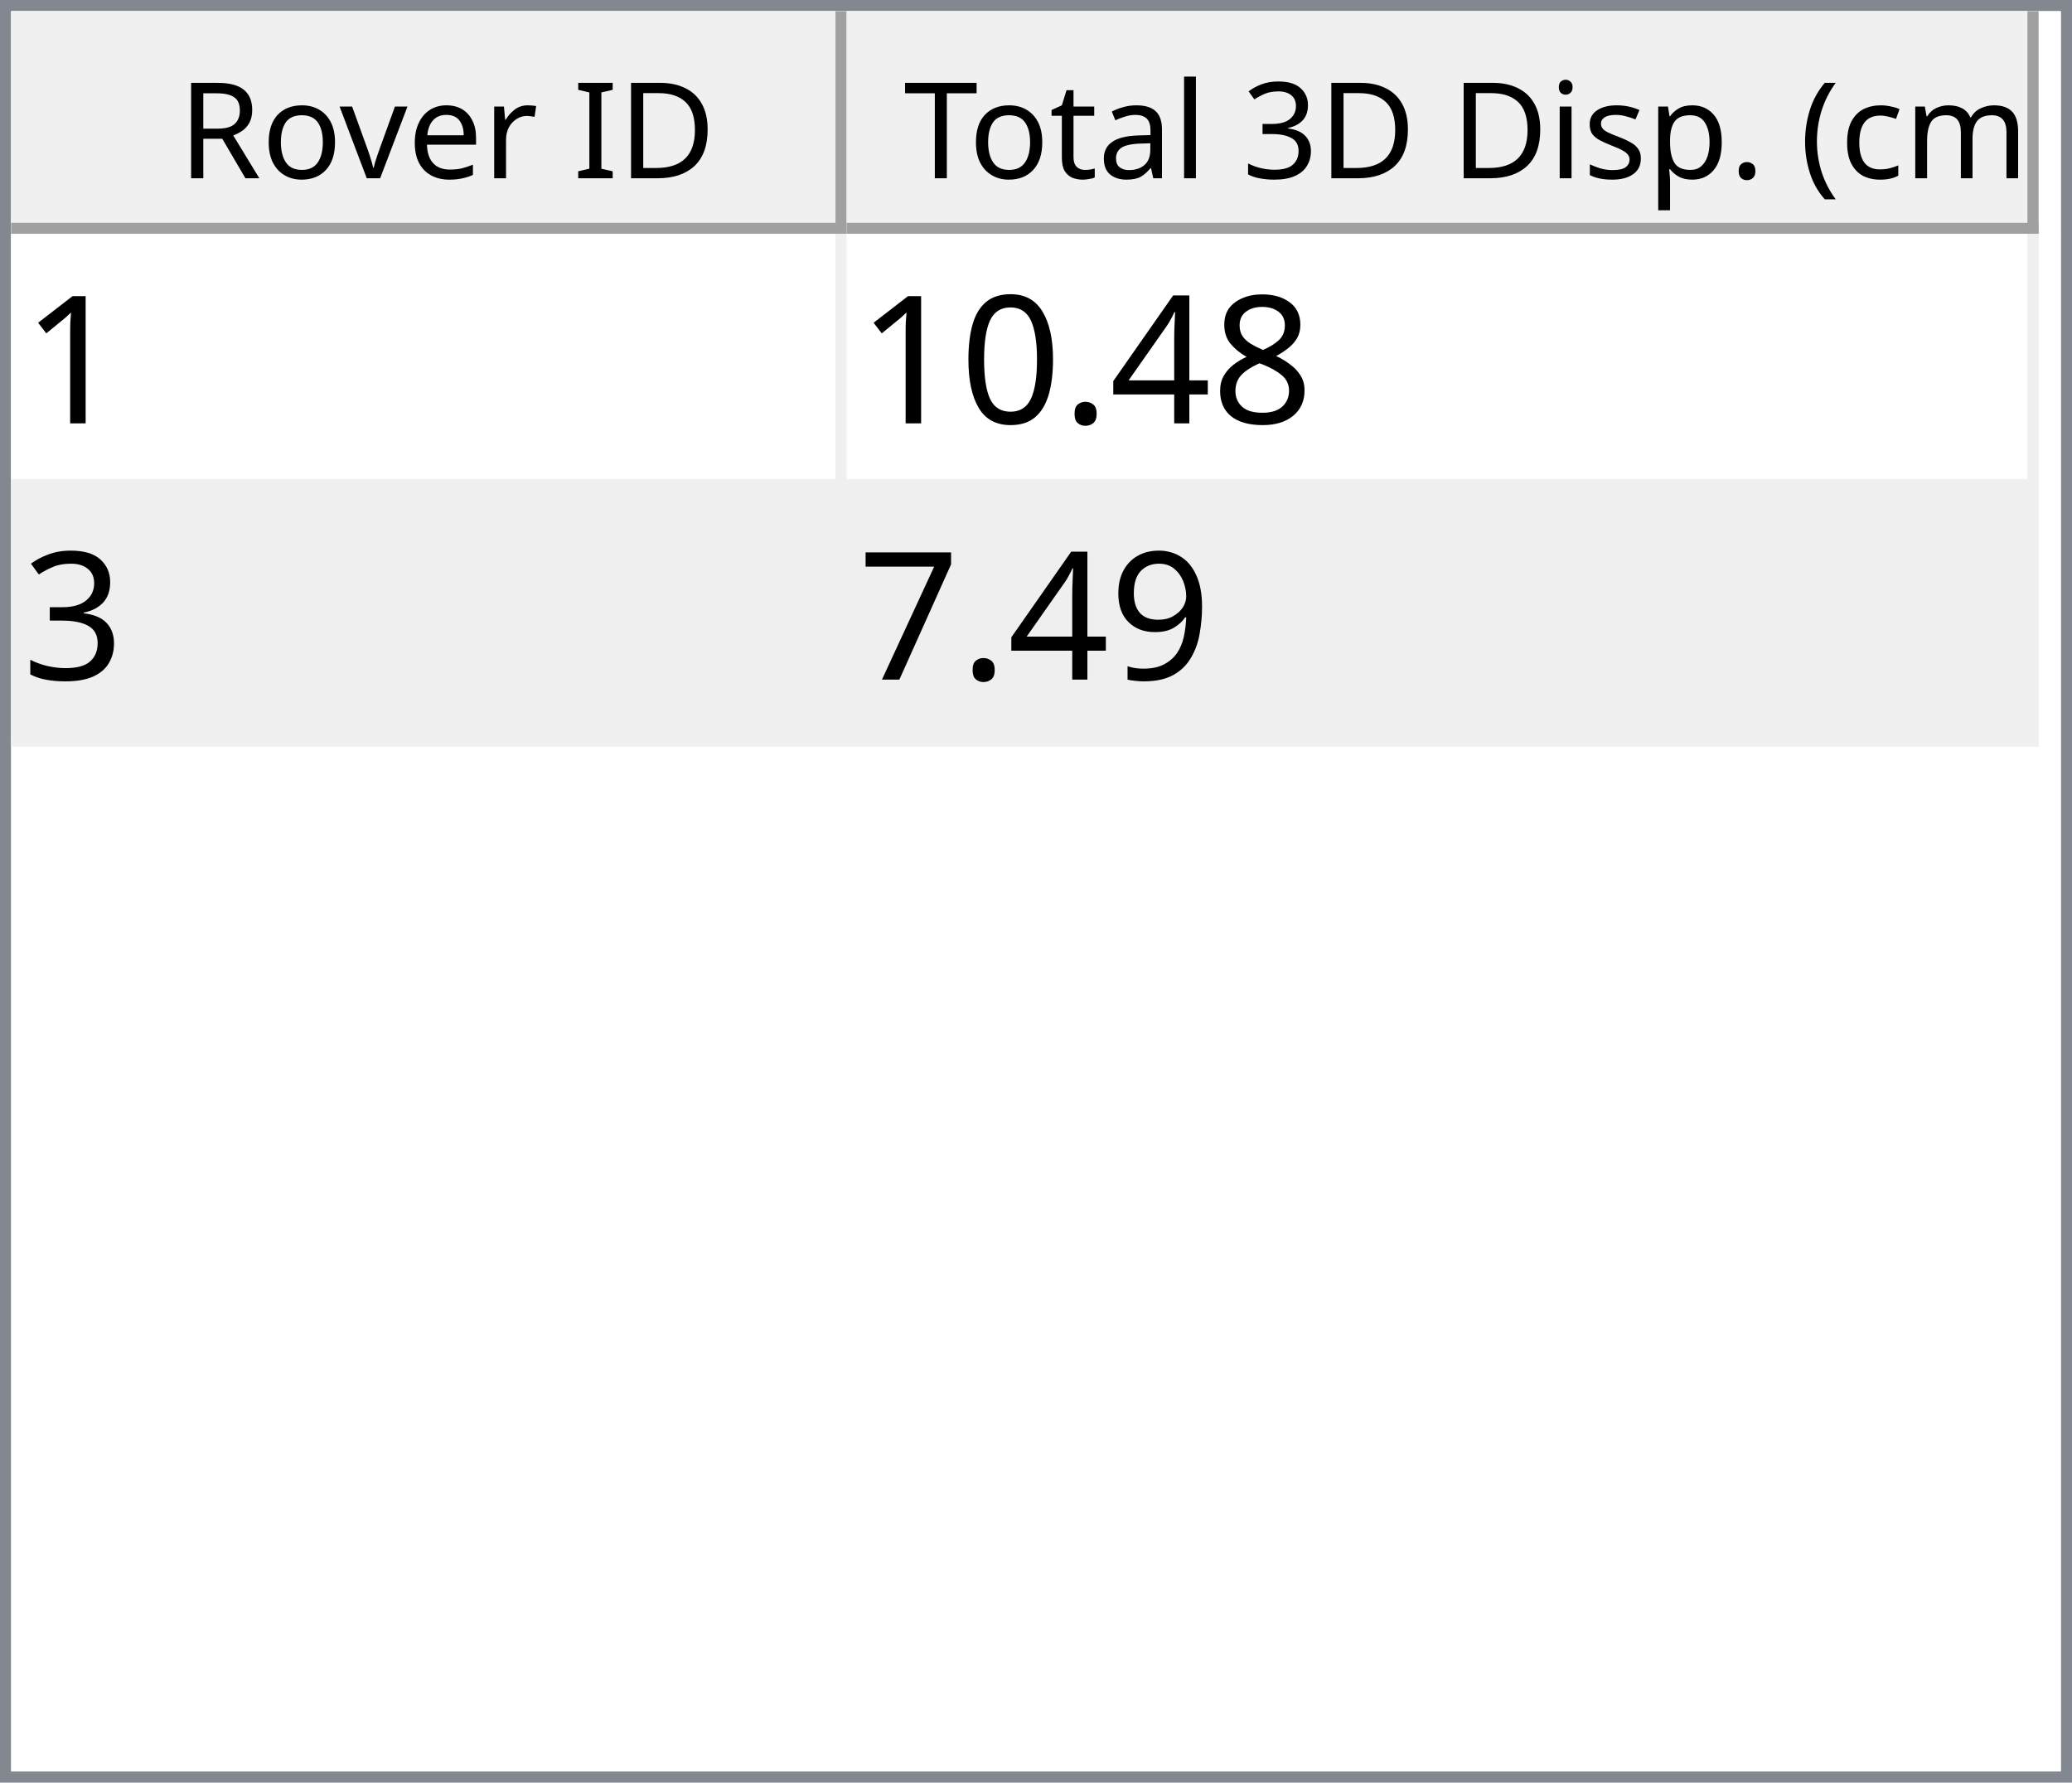
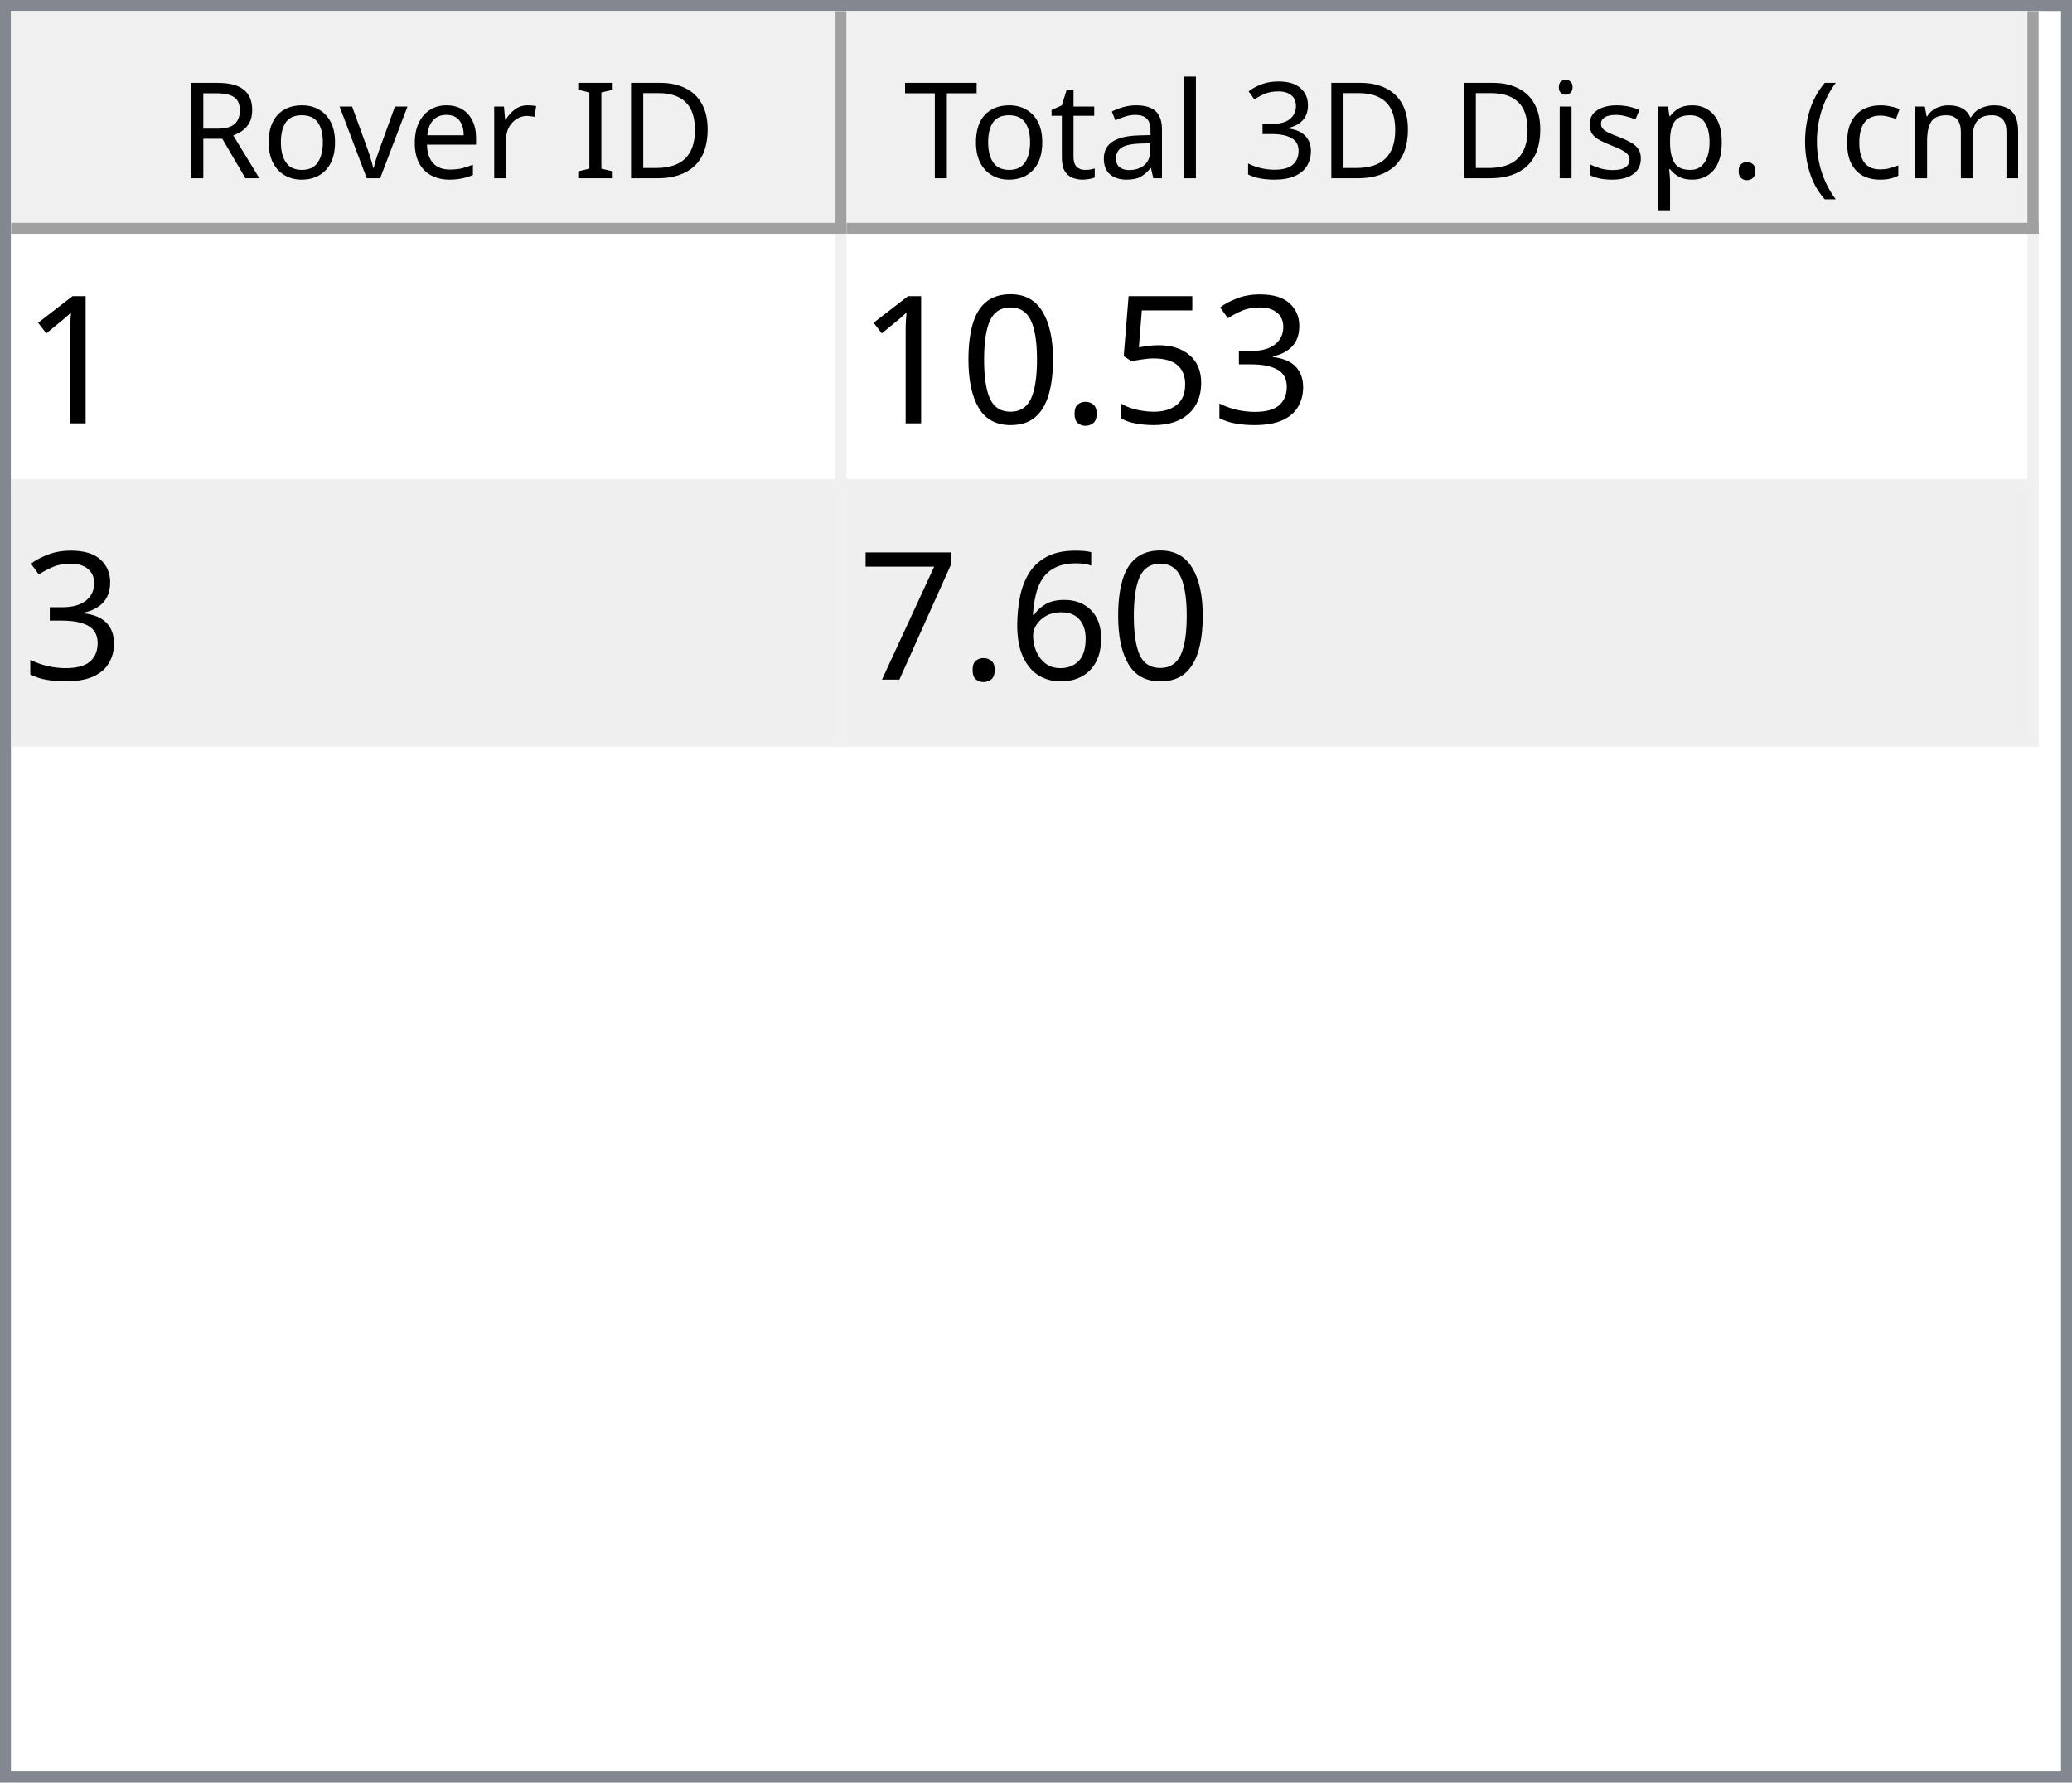
<svg xmlns="http://www.w3.org/2000/svg" style="fill-opacity:1; color-rendering:auto; color-interpolation:auto; text-rendering:auto; stroke:black; stroke-linecap:square; stroke-miterlimit:10; shape-rendering:auto; stroke-opacity:1; fill:black; stroke-dasharray:none; font-weight:normal; stroke-width:1; font-family:'Dialog'; font-style:normal; stroke-linejoin:miter; font-size:12px; stroke-dashoffset:0; image-rendering:auto;" width="186" height="160">
  <defs id="genericDefs" />
  <g>
    <defs id="defs1">
      <clipPath clipPathUnits="userSpaceOnUse" id="clipPath1">
        <path d="M0 0 L186 0 L186 160 L0 160 L0 0 Z" />
      </clipPath>
      <clipPath clipPathUnits="userSpaceOnUse" id="clipPath2">
        <path d="M0 0 L0 160 L186 160 L186 0 Z" />
      </clipPath>
      <clipPath clipPathUnits="userSpaceOnUse" id="clipPath3">
        <path d="M0 0 L0 20 L184 20 L184 0 Z" />
      </clipPath>
      <clipPath clipPathUnits="userSpaceOnUse" id="clipPath4">
        <path d="M0 0 L0 20 L75 20 L75 0 Z" />
      </clipPath>
      <clipPath clipPathUnits="userSpaceOnUse" id="clipPath5">
        <path d="M1 1 L1 19 L74 19 L74 1 Z" />
      </clipPath>
      <clipPath clipPathUnits="userSpaceOnUse" id="clipPath6">
        <path d="M0 0 L0 18 L73 18 L73 0 Z" />
      </clipPath>
      <clipPath clipPathUnits="userSpaceOnUse" id="clipPath7">
        <path d="M-0.5 -0.5 L-0.5 19.5 L74.5 19.5 L74.5 -0.5 Z" />
      </clipPath>
      <clipPath clipPathUnits="userSpaceOnUse" id="clipPath8">
        <path d="M0 0 L0 20 L107 20 L107 0 Z" />
      </clipPath>
      <clipPath clipPathUnits="userSpaceOnUse" id="clipPath9">
        <path d="M1 1 L1 19 L106 19 L106 1 Z" />
      </clipPath>
      <clipPath clipPathUnits="userSpaceOnUse" id="clipPath10">
        <path d="M0 0 L0 18 L105 18 L105 0 Z" />
      </clipPath>
      <clipPath clipPathUnits="userSpaceOnUse" id="clipPath11">
        <path d="M-0.5 -0.5 L-0.5 19.5 L106.5 19.5 L106.5 -0.5 Z" />
      </clipPath>
      <clipPath clipPathUnits="userSpaceOnUse" id="clipPath12">
        <path d="M0 0 L0 138 L184 138 L184 0 Z" />
      </clipPath>
      <clipPath clipPathUnits="userSpaceOnUse" id="clipPath13">
        <path d="M0 0 L0 46 L182 46 L182 0 Z" />
      </clipPath>
      <clipPath clipPathUnits="userSpaceOnUse" id="clipPath14">
        <path d="M-0.5 -0.5 L-0.5 45.5 L181.5 45.5 L181.5 -0.5 Z" />
      </clipPath>
      <clipPath clipPathUnits="userSpaceOnUse" id="clipPath15">
        <path d="M0 0 L0 22 L74 22 L74 0 Z" />
      </clipPath>
      <clipPath clipPathUnits="userSpaceOnUse" id="clipPath16">
        <path d="M0 0 L0 22 L106 22 L106 0 Z" />
      </clipPath>
      <font horiz-adv-x="64.551" id="font1">
        <font-face ascent="107.91" descent="25.098" units-per-em="100" style="font-style:normal; font-family:Segoe UI; font-weight:normal;" />
        <missing-glyph horiz-adv-x="64.551" d="M8.109 0 L8.109 68.266 L56.453 68.266 L56.453 0 L8.109 0 ZM15.328 7.234 L49.219 7.234 L49.219 61.031 L15.328 61.031 L15.328 7.234 Z" />
        <glyph unicode="D" horiz-adv-x="70.117" d="M9.188 0 L9.188 70.016 L28.516 70.016 Q65.531 70.016 65.531 35.891 Q65.531 19.672 55.25 9.836 Q44.969 0 27.734 0 L9.188 0 ZM17.391 62.594 L17.391 7.422 L27.828 7.422 Q41.609 7.422 49.273 14.797 Q56.938 22.172 56.938 35.688 Q56.938 62.594 28.328 62.594 L17.391 62.594 Z" />
        <glyph unicode="I" horiz-adv-x="26.611" d="M17.391 0 L9.188 0 L9.188 70.016 L17.391 70.016 L17.391 0 Z" />
        <glyph unicode=" " horiz-adv-x="27.393" d="" />
        <glyph unicode="r" horiz-adv-x="34.766" d="M34.188 41.891 Q32.078 43.5 28.125 43.5 Q23 43.5 19.555 38.672 Q16.109 33.844 16.109 25.484 L16.109 0 L8.109 0 L8.109 50 L16.109 50 L16.109 39.703 L16.312 39.703 Q18.016 44.969 21.531 47.922 Q25.047 50.875 29.391 50.875 Q32.516 50.875 34.188 50.203 L34.188 41.891 Z" />
        <glyph unicode="e" horiz-adv-x="52.295" d="M48.297 23 L12.984 23 Q13.188 14.656 17.484 10.109 Q21.781 5.562 29.297 5.562 Q37.75 5.562 44.828 11.141 L44.828 3.609 Q38.234 -1.172 27.391 -1.172 Q16.797 -1.172 10.742 5.641 Q4.688 12.453 4.688 24.812 Q4.688 36.469 11.305 43.82 Q17.922 51.172 27.734 51.172 Q37.547 51.172 42.922 44.828 Q48.297 38.484 48.297 27.203 L48.297 23 ZM40.094 29.781 Q40.047 36.719 36.75 40.578 Q33.453 44.438 27.594 44.438 Q21.922 44.438 17.969 40.383 Q14.016 36.328 13.094 29.781 L40.094 29.781 Z" />
        <glyph unicode="v" horiz-adv-x="47.9" d="M47.406 50 L27.484 0 L19.625 0 L0.688 50 L9.469 50 L22.172 13.672 Q23.578 9.672 23.922 6.688 L24.125 6.688 Q24.609 10.453 25.688 13.484 L38.969 50 L47.406 50 Z" />
        <glyph unicode="o" horiz-adv-x="58.594" d="M29 -1.172 Q17.922 -1.172 11.305 5.836 Q4.688 12.844 4.688 24.422 Q4.688 37.016 11.57 44.094 Q18.453 51.172 30.172 51.172 Q41.359 51.172 47.633 44.289 Q53.906 37.406 53.906 25.203 Q53.906 13.234 47.141 6.031 Q40.375 -1.172 29 -1.172 ZM29.594 44.438 Q21.875 44.438 17.383 39.188 Q12.891 33.938 12.891 24.703 Q12.891 15.828 17.43 10.695 Q21.969 5.562 29.594 5.562 Q37.359 5.562 41.531 10.594 Q45.703 15.625 45.703 24.906 Q45.703 34.281 41.531 39.359 Q37.359 44.438 29.594 44.438 Z" />
        <glyph unicode="R" horiz-adv-x="59.814" d="M59.375 0 L49.609 0 L37.891 19.625 Q36.281 22.359 34.766 24.289 Q33.25 26.219 31.664 27.438 Q30.078 28.656 28.25 29.219 Q26.422 29.781 24.125 29.781 L17.391 29.781 L17.391 0 L9.188 0 L9.188 70.016 L30.078 70.016 Q34.672 70.016 38.555 68.867 Q42.438 67.719 45.289 65.375 Q48.141 63.031 49.758 59.547 Q51.375 56.062 51.375 51.375 Q51.375 47.703 50.273 44.656 Q49.172 41.609 47.148 39.211 Q45.125 36.812 42.266 35.133 Q39.406 33.453 35.844 32.516 L35.844 32.328 Q37.594 31.547 38.891 30.547 Q40.188 29.547 41.359 28.18 Q42.531 26.812 43.68 25.078 Q44.828 23.344 46.234 21.047 L59.375 0 ZM17.391 62.594 L17.391 37.203 L28.516 37.203 Q31.594 37.203 34.203 38.133 Q36.812 39.062 38.719 40.797 Q40.625 42.531 41.703 45.047 Q42.781 47.562 42.781 50.688 Q42.781 56.297 39.141 59.445 Q35.5 62.594 28.609 62.594 L17.391 62.594 Z" />
        <glyph unicode=")" horiz-adv-x="30.176" d="M8.297 -15.922 L1.172 -15.922 Q16.406 2.344 16.406 26.812 Q16.406 51.469 1.078 70.016 L8.297 70.016 Q23.531 52.156 23.531 26.703 Q23.531 1.375 8.297 -15.922 Z" />
        <glyph unicode="m" horiz-adv-x="86.133" d="M79.109 0 L71.094 0 L71.094 28.719 Q71.094 37.016 68.531 40.727 Q65.969 44.438 59.906 44.438 Q54.781 44.438 51.195 39.75 Q47.609 35.062 47.609 28.516 L47.609 0 L39.594 0 L39.594 29.688 Q39.594 44.438 28.219 44.438 Q22.953 44.438 19.531 40.016 Q16.109 35.594 16.109 28.516 L16.109 0 L8.109 0 L8.109 50 L16.109 50 L16.109 42.094 L16.312 42.094 Q21.625 51.172 31.844 51.172 Q36.969 51.172 40.773 48.312 Q44.578 45.453 46 40.828 Q51.562 51.172 62.594 51.172 Q79.109 51.172 79.109 30.812 L79.109 0 Z" />
        <glyph unicode="c" horiz-adv-x="46.191" d="M42.188 2.297 Q36.422 -1.172 28.516 -1.172 Q17.828 -1.172 11.258 5.789 Q4.688 12.75 4.688 23.828 Q4.688 36.188 11.766 43.68 Q18.844 51.172 30.672 51.172 Q37.25 51.172 42.281 48.734 L42.281 40.531 Q36.719 44.438 30.375 44.438 Q22.703 44.438 17.797 38.945 Q12.891 33.453 12.891 24.516 Q12.891 15.719 17.508 10.641 Q22.125 5.562 29.891 5.562 Q36.422 5.562 42.188 9.906 L42.188 2.297 Z" />
        <glyph unicode="(" horiz-adv-x="30.176" d="M29.109 -15.922 L21.969 -15.922 Q6.844 1.375 6.844 26.703 Q6.844 52.156 21.969 70.016 L29.203 70.016 Q13.875 51.469 13.875 26.812 Q13.875 2.344 29.109 -15.922 Z" />
        <glyph unicode="." horiz-adv-x="21.68" d="M10.891 -1.078 Q8.641 -1.078 7.055 0.539 Q5.469 2.156 5.469 4.391 Q5.469 6.641 7.055 8.273 Q8.641 9.906 10.891 9.906 Q13.188 9.906 14.797 8.273 Q16.406 6.641 16.406 4.391 Q16.406 2.156 14.797 0.539 Q13.188 -1.078 10.891 -1.078 Z" />
        <glyph unicode="p" horiz-adv-x="58.789" d="M16.312 7.234 L16.109 7.234 L16.109 -23 L8.109 -23 L8.109 50 L16.109 50 L16.109 41.219 L16.312 41.219 Q22.219 51.172 33.594 51.172 Q43.266 51.172 48.688 44.461 Q54.109 37.75 54.109 26.469 Q54.109 13.922 48 6.375 Q41.891 -1.172 31.297 -1.172 Q21.578 -1.172 16.312 7.234 ZM16.109 27.391 L16.109 20.406 Q16.109 14.203 20.141 9.883 Q24.172 5.562 30.375 5.562 Q37.641 5.562 41.773 11.133 Q45.906 16.703 45.906 26.609 Q45.906 34.969 42.047 39.703 Q38.188 44.438 31.594 44.438 Q24.609 44.438 20.359 39.578 Q16.109 34.719 16.109 27.391 Z" />
        <glyph unicode="s" horiz-adv-x="42.432" d="M5.078 1.812 L5.078 10.406 Q11.625 5.562 19.484 5.562 Q30.031 5.562 30.031 12.594 Q30.031 14.594 29.125 15.992 Q28.219 17.391 26.68 18.461 Q25.141 19.531 23.07 20.383 Q21 21.234 18.609 22.172 Q15.281 23.484 12.766 24.828 Q10.25 26.172 8.57 27.859 Q6.891 29.547 6.031 31.695 Q5.172 33.844 5.172 36.719 Q5.172 40.234 6.789 42.945 Q8.406 45.656 11.086 47.484 Q13.766 49.312 17.211 50.242 Q20.656 51.172 24.312 51.172 Q30.812 51.172 35.938 48.922 L35.938 40.828 Q30.422 44.438 23.25 44.438 Q21 44.438 19.195 43.922 Q17.391 43.406 16.094 42.477 Q14.797 41.547 14.086 40.258 Q13.375 38.969 13.375 37.406 Q13.375 35.453 14.086 34.133 Q14.797 32.812 16.164 31.789 Q17.531 30.766 19.484 29.938 Q21.438 29.109 23.922 28.125 Q27.25 26.859 29.883 25.516 Q32.516 24.172 34.375 22.484 Q36.234 20.797 37.234 18.602 Q38.234 16.406 38.234 13.375 Q38.234 9.672 36.602 6.938 Q34.969 4.203 32.234 2.398 Q29.5 0.594 25.93 -0.289 Q22.359 -1.172 18.453 -1.172 Q10.75 -1.172 5.078 1.812 Z" />
        <glyph unicode="i" horiz-adv-x="24.219" d="M12.203 62.703 Q10.062 62.703 8.547 64.164 Q7.031 65.625 7.031 67.875 Q7.031 70.125 8.547 71.609 Q10.062 73.094 12.203 73.094 Q14.406 73.094 15.945 71.609 Q17.484 70.125 17.484 67.875 Q17.484 65.719 15.945 64.211 Q14.406 62.703 12.203 62.703 ZM16.109 0 L8.109 0 L8.109 50 L16.109 50 L16.109 0 Z" />
        <glyph unicode="3" horiz-adv-x="53.906" d="M46.531 19.828 Q46.531 15.094 44.75 11.211 Q42.969 7.328 39.719 4.57 Q36.469 1.812 31.93 0.297 Q27.391 -1.219 21.922 -1.219 Q11.922 -1.219 6 2.594 L6 11.188 Q13.094 5.609 22.219 5.609 Q25.875 5.609 28.828 6.539 Q31.781 7.469 33.906 9.227 Q36.031 10.984 37.18 13.477 Q38.328 15.969 38.328 19.094 Q38.328 32.812 18.797 32.812 L12.984 32.812 L12.984 39.594 L18.5 39.594 Q35.797 39.594 35.797 52.484 Q35.797 64.406 22.609 64.406 Q15.188 64.406 8.688 59.422 L8.688 67.188 Q15.375 71.188 24.609 71.188 Q29 71.188 32.57 69.969 Q36.141 68.75 38.68 66.555 Q41.219 64.359 42.609 61.281 Q44 58.203 44 54.5 Q44 40.672 30.031 36.719 L30.031 36.531 Q33.594 36.141 36.625 34.797 Q39.656 33.453 41.852 31.305 Q44.047 29.156 45.289 26.25 Q46.531 23.344 46.531 19.828 Z" />
        <glyph unicode="l" horiz-adv-x="24.219" d="M16.109 0 L8.109 0 L8.109 74.031 L16.109 74.031 L16.109 0 Z" />
        <glyph unicode="a" horiz-adv-x="50.879" d="M43.891 0 L35.891 0 L35.891 7.812 L35.688 7.812 Q30.469 -1.172 20.312 -1.172 Q12.844 -1.172 8.617 2.781 Q4.391 6.734 4.391 13.281 Q4.391 27.297 20.906 29.594 L35.891 31.688 Q35.891 44.438 25.594 44.438 Q16.547 44.438 9.281 38.281 L9.281 46.484 Q16.656 51.172 26.266 51.172 Q43.891 51.172 43.891 32.516 L43.891 0 ZM35.891 25.297 L23.828 23.641 Q18.266 22.859 15.43 20.875 Q12.594 18.891 12.594 13.875 Q12.594 10.203 15.211 7.883 Q17.828 5.562 22.172 5.562 Q28.125 5.562 32.008 9.742 Q35.891 13.922 35.891 20.312 L35.891 25.297 Z" />
        <glyph unicode="t" horiz-adv-x="33.887" d="M31.297 0.484 Q28.469 -1.078 23.828 -1.078 Q10.688 -1.078 10.688 13.578 L10.688 43.172 L2.094 43.172 L2.094 50 L10.688 50 L10.688 62.203 L18.703 64.797 L18.703 50 L31.297 50 L31.297 43.172 L18.703 43.172 L18.703 14.984 Q18.703 9.969 20.414 7.82 Q22.125 5.672 26.078 5.672 Q29.109 5.672 31.297 7.328 L31.297 0.484 Z" />
        <glyph unicode="T" horiz-adv-x="52.393" d="M50.594 62.594 L30.375 62.594 L30.375 0 L22.172 0 L22.172 62.594 L2 62.594 L2 70.016 L50.594 70.016 L50.594 62.594 Z" />
      </font>
      <font horiz-adv-x="75.0" id="font2">
        <font-face ascent="100.537" descent="21.973" units-per-em="100" style="font-style:normal; font-family:sans-serif; font-weight:normal;" />
        <missing-glyph horiz-adv-x="75.0" d="M12.5 0 L12.5 62.5 L62.5 62.5 L62.5 0 L12.5 0 ZM14.062 1.562 L60.938 1.562 L60.938 60.938 L14.062 60.938 L14.062 1.562 Z" />
        <glyph unicode="1" horiz-adv-x="55.615" d="M37.25 0 L28.469 0 L28.469 56 Q25.297 52.984 20.141 49.953 Q14.984 46.922 10.891 45.406 L10.891 53.906 Q18.266 57.375 23.781 62.305 Q29.297 67.234 31.594 71.875 L37.25 71.875 L37.25 0 Z" />
-         <glyph unicode="8" horiz-adv-x="55.615" d="M17.672 38.812 Q12.203 40.828 9.57 44.539 Q6.938 48.25 6.938 53.422 Q6.938 61.234 12.555 66.555 Q18.172 71.875 27.484 71.875 Q36.859 71.875 42.578 66.43 Q48.297 60.984 48.297 53.172 Q48.297 48.188 45.68 44.508 Q43.062 40.828 37.75 38.812 Q44.344 36.672 47.781 31.883 Q51.219 27.094 51.219 20.453 Q51.219 11.281 44.727 5.031 Q38.234 -1.219 27.641 -1.219 Q17.047 -1.219 10.547 5.055 Q4.047 11.328 4.047 20.703 Q4.047 27.688 7.594 32.398 Q11.141 37.109 17.672 38.812 ZM15.922 53.719 Q15.922 48.641 19.195 45.414 Q22.469 42.188 27.688 42.188 Q32.766 42.188 36.016 45.383 Q39.266 48.578 39.266 53.219 Q39.266 58.062 35.914 61.359 Q32.562 64.656 27.594 64.656 Q22.562 64.656 19.242 61.43 Q15.922 58.203 15.922 53.719 ZM13.094 20.656 Q13.094 16.891 14.875 13.375 Q16.656 9.859 20.172 7.93 Q23.688 6 27.734 6 Q34.031 6 38.133 10.055 Q42.234 14.109 42.234 20.359 Q42.234 26.703 38.016 30.859 Q33.797 35.016 27.438 35.016 Q21.234 35.016 17.164 30.914 Q13.094 26.812 13.094 20.656 Z" />
-         <glyph unicode="4" horiz-adv-x="55.615" d="M32.328 0 L32.328 17.141 L1.266 17.141 L1.266 25.203 L33.938 71.578 L41.109 71.578 L41.109 25.203 L50.781 25.203 L50.781 17.141 L41.109 17.141 L41.109 0 L32.328 0 ZM32.328 25.203 L32.328 57.469 L9.906 25.203 L32.328 25.203 Z" />
+         <glyph unicode="3" horiz-adv-x="55.615" d="M4.203 18.891 L12.984 20.062 Q14.5 12.594 18.141 9.297 Q21.781 6 27 6 Q33.203 6 37.477 10.297 Q41.75 14.594 41.75 20.953 Q41.75 27 37.797 30.93 Q33.844 34.859 27.734 34.859 Q25.25 34.859 21.531 33.891 L22.516 41.609 Q23.391 41.5 23.922 41.5 Q29.547 41.5 34.039 44.43 Q38.531 47.359 38.531 53.469 Q38.531 58.297 35.258 61.477 Q31.984 64.656 26.812 64.656 Q21.688 64.656 18.266 61.43 Q14.844 58.203 13.875 51.766 L5.078 53.328 Q6.688 62.156 12.398 67.016 Q18.109 71.875 26.609 71.875 Q32.469 71.875 37.398 69.359 Q42.328 66.844 44.945 62.5 Q47.562 58.156 47.562 53.266 Q47.562 48.641 45.07 44.828 Q42.578 41.016 37.703 38.766 Q44.047 37.312 47.562 32.695 Q51.078 28.078 51.078 21.141 Q51.078 11.766 44.242 5.25 Q37.406 -1.266 26.953 -1.266 Q17.531 -1.266 11.305 4.352 Q5.078 9.969 4.203 18.891 Z" />
+         <glyph unicode="5" horiz-adv-x="55.615" d="M4.156 18.75 L13.375 19.531 Q14.406 12.797 18.141 9.398 Q21.875 6 27.156 6 Q33.5 6 37.891 10.789 Q42.281 15.578 42.281 23.484 Q42.281 31 38.062 35.352 Q33.844 39.703 27 39.703 Q22.75 39.703 19.336 37.773 Q15.922 35.844 13.969 32.766 L5.719 33.844 L12.641 70.609 L48.25 70.609 L48.25 62.203 L19.672 62.203 L15.828 42.969 Q22.266 47.469 29.344 47.469 Q38.719 47.469 45.164 40.969 Q51.609 34.469 51.609 24.266 Q51.609 14.547 45.953 7.469 Q39.062 -1.219 27.156 -1.219 Q17.391 -1.219 11.211 4.25 Q5.031 9.719 4.156 18.75 Z" />
        <glyph unicode="." horiz-adv-x="27.783" d="M9.078 0 L9.078 10.016 L19.094 10.016 L19.094 0 L9.078 0 Z" />
        <glyph unicode="0" horiz-adv-x="55.615" d="M4.156 35.297 Q4.156 48 6.766 55.742 Q9.375 63.484 14.523 67.68 Q19.672 71.875 27.484 71.875 Q33.25 71.875 37.594 69.555 Q41.938 67.234 44.773 62.867 Q47.609 58.5 49.219 52.227 Q50.828 45.953 50.828 35.297 Q50.828 22.703 48.242 14.969 Q45.656 7.234 40.508 3.008 Q35.359 -1.219 27.484 -1.219 Q17.141 -1.219 11.234 6.203 Q4.156 15.141 4.156 35.297 ZM13.188 35.297 Q13.188 17.672 17.312 11.836 Q21.438 6 27.484 6 Q33.547 6 37.672 11.859 Q41.797 17.719 41.797 35.297 Q41.797 52.984 37.672 58.789 Q33.547 64.594 27.391 64.594 Q21.344 64.594 17.719 59.469 Q13.188 52.938 13.188 35.297 Z" />
-         <glyph unicode="3" horiz-adv-x="55.615" d="M4.203 18.891 L12.984 20.062 Q14.5 12.594 18.141 9.297 Q21.781 6 27 6 Q33.203 6 37.477 10.297 Q41.75 14.594 41.75 20.953 Q41.75 27 37.797 30.93 Q33.844 34.859 27.734 34.859 Q25.25 34.859 21.531 33.891 L22.516 41.609 Q23.391 41.5 23.922 41.5 Q29.547 41.5 34.039 44.43 Q38.531 47.359 38.531 53.469 Q38.531 58.297 35.258 61.477 Q31.984 64.656 26.812 64.656 Q21.688 64.656 18.266 61.43 Q14.844 58.203 13.875 51.766 L5.078 53.328 Q6.688 62.156 12.398 67.016 Q18.109 71.875 26.609 71.875 Q32.469 71.875 37.398 69.359 Q42.328 66.844 44.945 62.5 Q47.562 58.156 47.562 53.266 Q47.562 48.641 45.07 44.828 Q42.578 41.016 37.703 38.766 Q44.047 37.312 47.562 32.695 Q51.078 28.078 51.078 21.141 Q51.078 11.766 44.242 5.25 Q37.406 -1.266 26.953 -1.266 Q17.531 -1.266 11.305 4.352 Q5.078 9.969 4.203 18.891 Z" />
-         <glyph unicode="9" horiz-adv-x="55.615" d="M5.469 16.547 L13.922 17.328 Q14.984 11.375 18.016 8.688 Q21.047 6 25.781 6 Q29.828 6 32.883 7.859 Q35.938 9.719 37.891 12.82 Q39.844 15.922 41.164 21.195 Q42.484 26.469 42.484 31.938 Q42.484 32.516 42.438 33.688 Q39.797 29.5 35.234 26.883 Q30.672 24.266 25.344 24.266 Q16.453 24.266 10.305 30.711 Q4.156 37.156 4.156 47.703 Q4.156 58.594 10.578 65.234 Q17 71.875 26.656 71.875 Q33.641 71.875 39.43 68.117 Q45.219 64.359 48.219 57.398 Q51.219 50.438 51.219 37.25 Q51.219 23.531 48.242 15.406 Q45.266 7.281 39.383 3.031 Q33.5 -1.219 25.594 -1.219 Q17.188 -1.219 11.867 3.445 Q6.547 8.109 5.469 16.547 ZM41.453 48.141 Q41.453 55.719 37.43 60.156 Q33.406 64.594 27.734 64.594 Q21.875 64.594 17.531 59.812 Q13.188 55.031 13.188 47.406 Q13.188 40.578 17.312 36.305 Q21.438 32.031 27.484 32.031 Q33.594 32.031 37.523 36.305 Q41.453 40.578 41.453 48.141 Z" />
+         <glyph unicode="6" horiz-adv-x="55.615" d="M49.75 54.047 L41.016 53.375 Q39.844 58.547 37.703 60.891 Q34.125 64.656 28.906 64.656 Q24.703 64.656 21.531 62.312 Q17.391 59.281 14.992 53.469 Q12.594 47.656 12.5 36.922 Q15.672 41.75 20.266 44.094 Q24.859 46.438 29.891 46.438 Q38.672 46.438 44.852 39.969 Q51.031 33.5 51.031 23.25 Q51.031 16.5 48.125 10.719 Q45.219 4.938 40.141 1.859 Q35.062 -1.219 28.609 -1.219 Q17.625 -1.219 10.695 6.859 Q3.766 14.938 3.766 33.5 Q3.766 54.25 11.422 63.672 Q18.109 71.875 29.438 71.875 Q37.891 71.875 43.289 67.141 Q48.688 62.406 49.75 54.047 ZM13.875 23.188 Q13.875 18.656 15.797 14.508 Q17.719 10.359 21.188 8.18 Q24.656 6 28.469 6 Q34.031 6 38.039 10.492 Q42.047 14.984 42.047 22.703 Q42.047 30.125 38.086 34.398 Q34.125 38.672 28.125 38.672 Q22.172 38.672 18.023 34.398 Q13.875 30.125 13.875 23.188 Z" />
        <glyph unicode="7" horiz-adv-x="55.615" d="M4.734 62.203 L4.734 70.656 L51.078 70.656 L51.078 63.812 Q44.234 56.547 37.523 44.484 Q30.812 32.422 27.156 19.672 Q24.516 10.688 23.781 0 L14.75 0 Q14.891 8.453 18.062 20.414 Q21.234 32.375 27.172 43.484 Q33.109 54.594 39.797 62.203 L4.734 62.203 Z" />
      </font>
    </defs>
    <g style="fill:white; stroke:white;">
      <rect x="0" y="0" width="186" style="clip-path:url(#clipPath1); stroke:none;" height="160" />
    </g>
    <g style="fill:white; text-rendering:optimizeSpeed; color-rendering:optimizeSpeed; image-rendering:optimizeSpeed; shape-rendering:crispEdges; stroke:white; color-interpolation:sRGB;">
      <rect x="0" width="186" height="160" y="0" style="stroke:none;" />
      <path style="stroke:none;" d="M0 160 L186 160 L186 0 L0 0 Z" />
    </g>
    <g style="fill:rgb(240,240,240); font-family:'Segoe UI'; stroke:rgb(240,240,240);">
      <rect x="0" y="0" width="186" style="clip-path:url(#clipPath2); stroke:none;" height="160" />
    </g>
    <g style="fill:rgb(130,135,144); font-family:'Segoe UI'; stroke:rgb(130,135,144);">
      <path d="M0 0 L186 0 L186 160 L0 160 L0 0 ZM1 1 L185 1 L185 159 L1 159 L1 1 Z" style="fill-rule:evenodd; clip-path:url(#clipPath2); stroke:none;" />
    </g>
    <g style="fill:white; font-family:'Segoe UI'; stroke:white;" transform="translate(1,1)">
      <rect x="0" y="0" width="184" style="clip-path:url(#clipPath3); stroke:none;" height="20" />
    </g>
    <g style="fill:rgb(240,240,240); font-family:'Segoe UI'; stroke:rgb(240,240,240);" transform="translate(1,1)">
      <rect x="0" y="0" width="75" style="clip-path:url(#clipPath4); stroke:none;" height="20" />
    </g>
    <g style="font-family:'Segoe UI';" transform="translate(2,2)">
      <text x="14" xml:space="preserve" y="14" style="clip-path:url(#clipPath6); stroke:none;">Rover ID</text>
    </g>
    <g style="fill:rgb(160,160,160); font-family:'Segoe UI'; stroke:rgb(160,160,160); stroke-linejoin:bevel;" transform="translate(1.5,1.5)">
      <line x1="74" x2="74" y1="0" style="fill:none; clip-path:url(#clipPath7);" y2="19" />
    </g>
    <g style="fill:rgb(160,160,160); font-family:'Segoe UI'; stroke:rgb(160,160,160); stroke-linejoin:bevel;" transform="matrix(1,0,0,1,1,1) translate(0.5,0.5)">
      <line x1="0" x2="74" y1="19" style="fill:none; clip-path:url(#clipPath7);" y2="19" />
    </g>
    <g style="fill:rgb(240,240,240); font-family:'Segoe UI'; stroke:rgb(240,240,240);" transform="translate(76,1)">
      <rect x="0" y="0" width="107" style="clip-path:url(#clipPath8); stroke:none;" height="20" />
    </g>
    <g style="font-family:'Segoe UI';" transform="translate(77,2)">
      <text x="1" xml:space="preserve" y="14" style="clip-path:url(#clipPath10); stroke:none;"> Total 3D Disp. (cm)</text>
    </g>
    <g style="fill:rgb(160,160,160); font-family:'Segoe UI'; stroke:rgb(160,160,160); stroke-linejoin:bevel;" transform="translate(76.5,1.5)">
      <line x1="106" x2="106" y1="0" style="fill:none; clip-path:url(#clipPath11);" y2="19" />
    </g>
    <g style="fill:rgb(160,160,160); font-family:'Segoe UI'; stroke:rgb(160,160,160); stroke-linejoin:bevel;" transform="matrix(1,0,0,1,76,1) translate(0.5,0.5)">
      <line x1="0" x2="106" y1="19" style="fill:none; clip-path:url(#clipPath11);" y2="19" />
    </g>
    <g style="fill:white; font-family:'Segoe UI'; stroke:white;" transform="translate(1,21)">
      <rect x="0" y="0" width="184" style="clip-path:url(#clipPath12); stroke:none;" height="138" />
    </g>
    <g style="fill:rgb(240,240,240); font-size:16px; font-family:sans-serif; stroke:rgb(240,240,240);" transform="translate(1,21)">
      <rect x="0" y="0" width="182" style="clip-path:url(#clipPath13); stroke:none;" height="46" />
      <line transform="translate(0.5,0.5)" x1="0" x2="181" y1="22" style="clip-path:url(#clipPath14); fill:none; stroke-linejoin:bevel;" y2="22" />
    </g>
    <g transform="matrix(1,0,0,1,1,21) translate(0.5,0.5)" style="fill:rgb(240,240,240); font-size:16px; font-family:sans-serif; stroke:rgb(240,240,240); stroke-linejoin:bevel;">
      <line x1="0" x2="181" y1="45" style="fill:none; clip-path:url(#clipPath14);" y2="45" />
    </g>
    <g transform="matrix(1,0,0,1,1,21) translate(0.5,0.5)" style="fill:rgb(240,240,240); font-size:16px; font-family:sans-serif; stroke:rgb(240,240,240); stroke-linejoin:bevel;">
      <line x1="74" x2="74" y1="0" style="fill:none; clip-path:url(#clipPath14);" y2="45" />
    </g>
    <g transform="matrix(1,0,0,1,1,21) translate(0.5,0.5)" style="fill:rgb(240,240,240); font-size:16px; font-family:sans-serif; stroke:rgb(240,240,240); stroke-linejoin:bevel;">
      <line x1="181" x2="181" y1="0" style="fill:none; clip-path:url(#clipPath14);" y2="45" />
    </g>
    <g style="fill:white; font-size:16px; font-family:sans-serif; stroke:white;" transform="matrix(1,0,0,1,1,21)">
      <rect x="0" y="0" width="74" style="clip-path:url(#clipPath15); stroke:none;" height="22" />
      <text x="1" y="17" style="fill:black; clip-path:url(#clipPath15); stroke:none;" xml:space="preserve">1</text>
    </g>
    <g style="fill:white; font-size:16px; font-family:sans-serif; stroke:white;" transform="matrix(1,0,0,1,1,21) translate(75,0)">
      <rect x="0" y="0" width="106" style="clip-path:url(#clipPath16); stroke:none;" height="22" />
-       <text x="1" y="17" style="fill:black; clip-path:url(#clipPath16); stroke:none;" xml:space="preserve">10.48</text>
+       <text x="1" y="17" style="fill:black; clip-path:url(#clipPath16); stroke:none;" xml:space="preserve">10.53</text>
    </g>
    <g style="fill:rgb(239,239,239); font-size:16px; font-family:sans-serif; stroke:rgb(239,239,239);" transform="matrix(1,0,0,1,1,21) translate(0,23)">
      <rect x="0" y="0" width="74" style="clip-path:url(#clipPath15); stroke:none;" height="22" />
      <text x="1" y="17" style="fill:black; clip-path:url(#clipPath15); stroke:none;" xml:space="preserve">3</text>
    </g>
    <g style="fill:rgb(239,239,239); font-size:16px; font-family:sans-serif; stroke:rgb(239,239,239);" transform="matrix(1,0,0,1,1,21) translate(75,23)">
      <rect x="0" y="0" width="106" style="clip-path:url(#clipPath16); stroke:none;" height="22" />
-       <text x="1" y="17" style="fill:black; clip-path:url(#clipPath16); stroke:none;" xml:space="preserve">7.49</text>
+       <text x="1" y="17" style="fill:black; clip-path:url(#clipPath16); stroke:none;" xml:space="preserve">7.60</text>
    </g>
  </g>
</svg>
